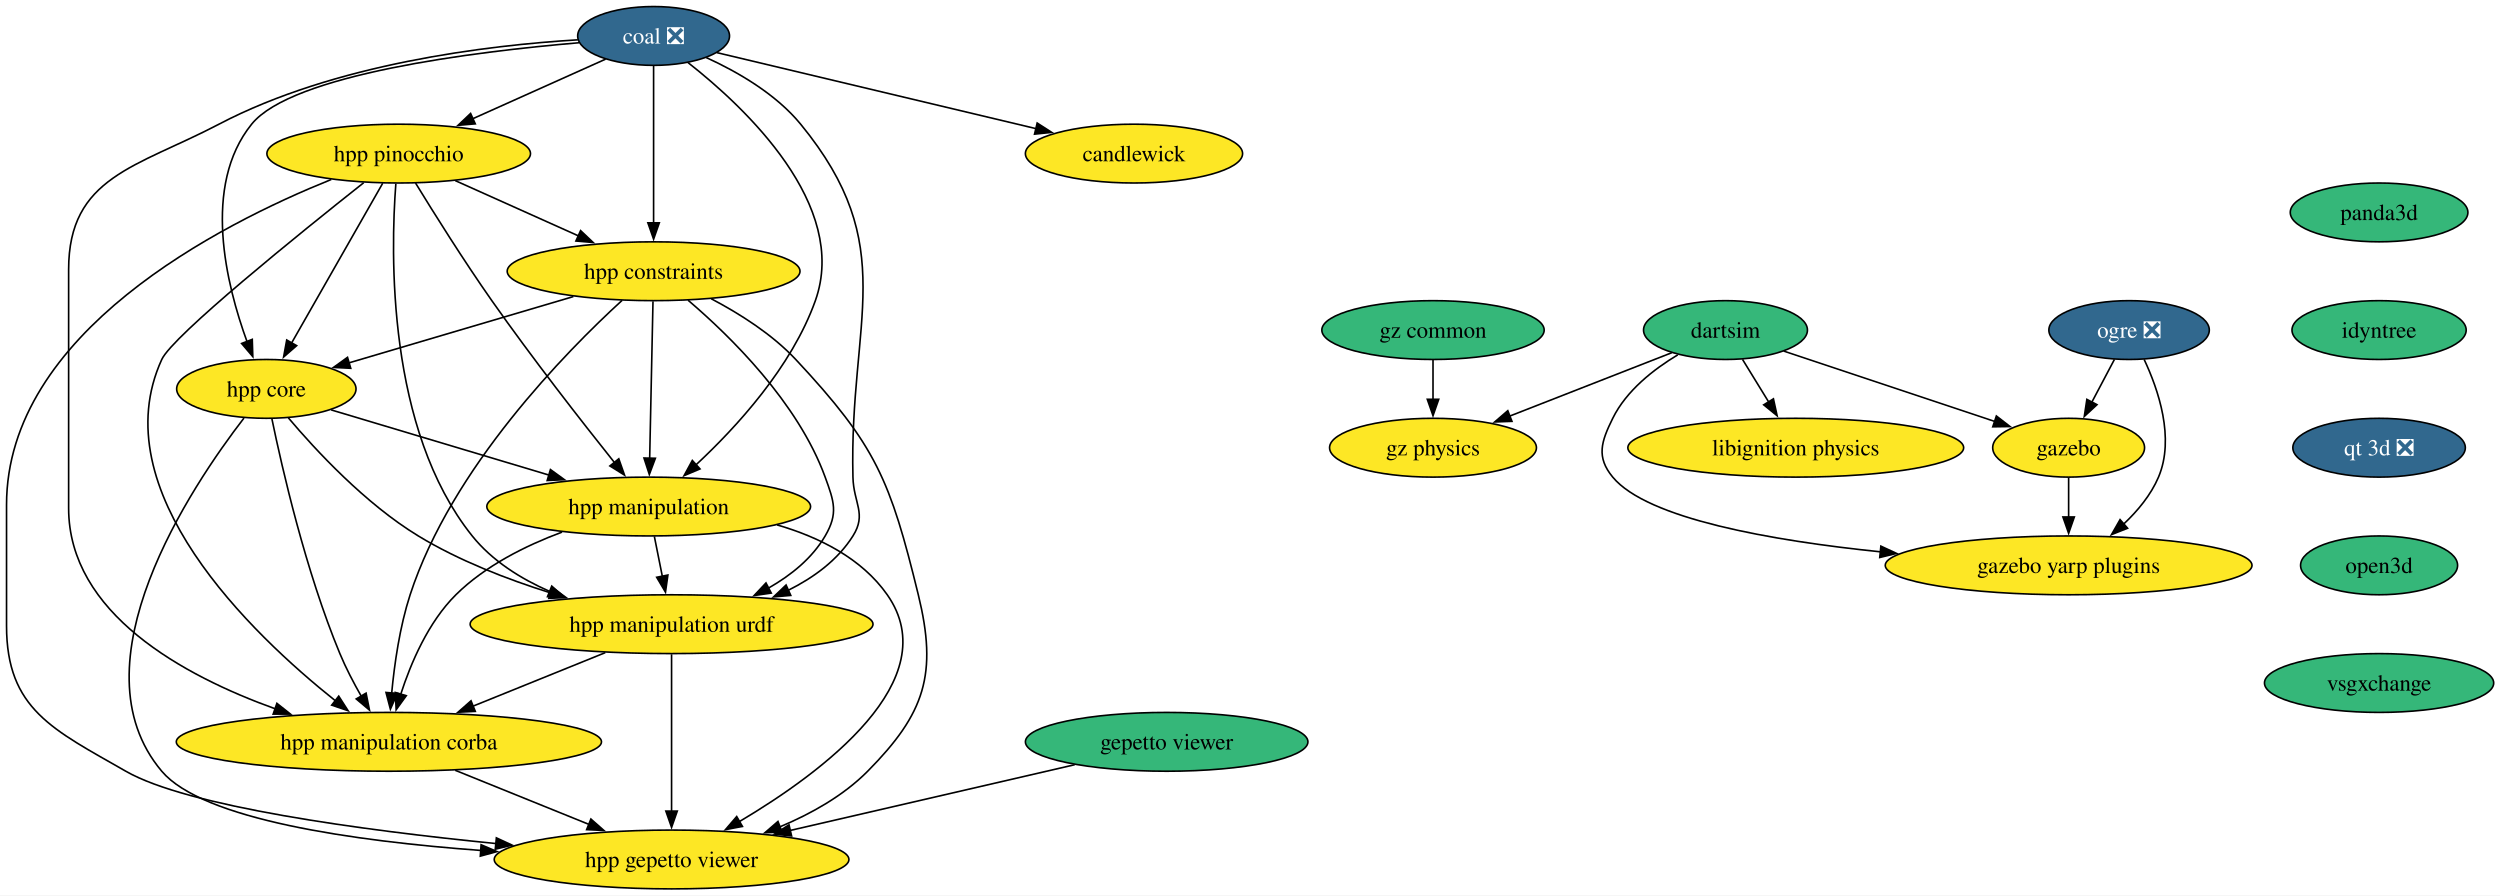
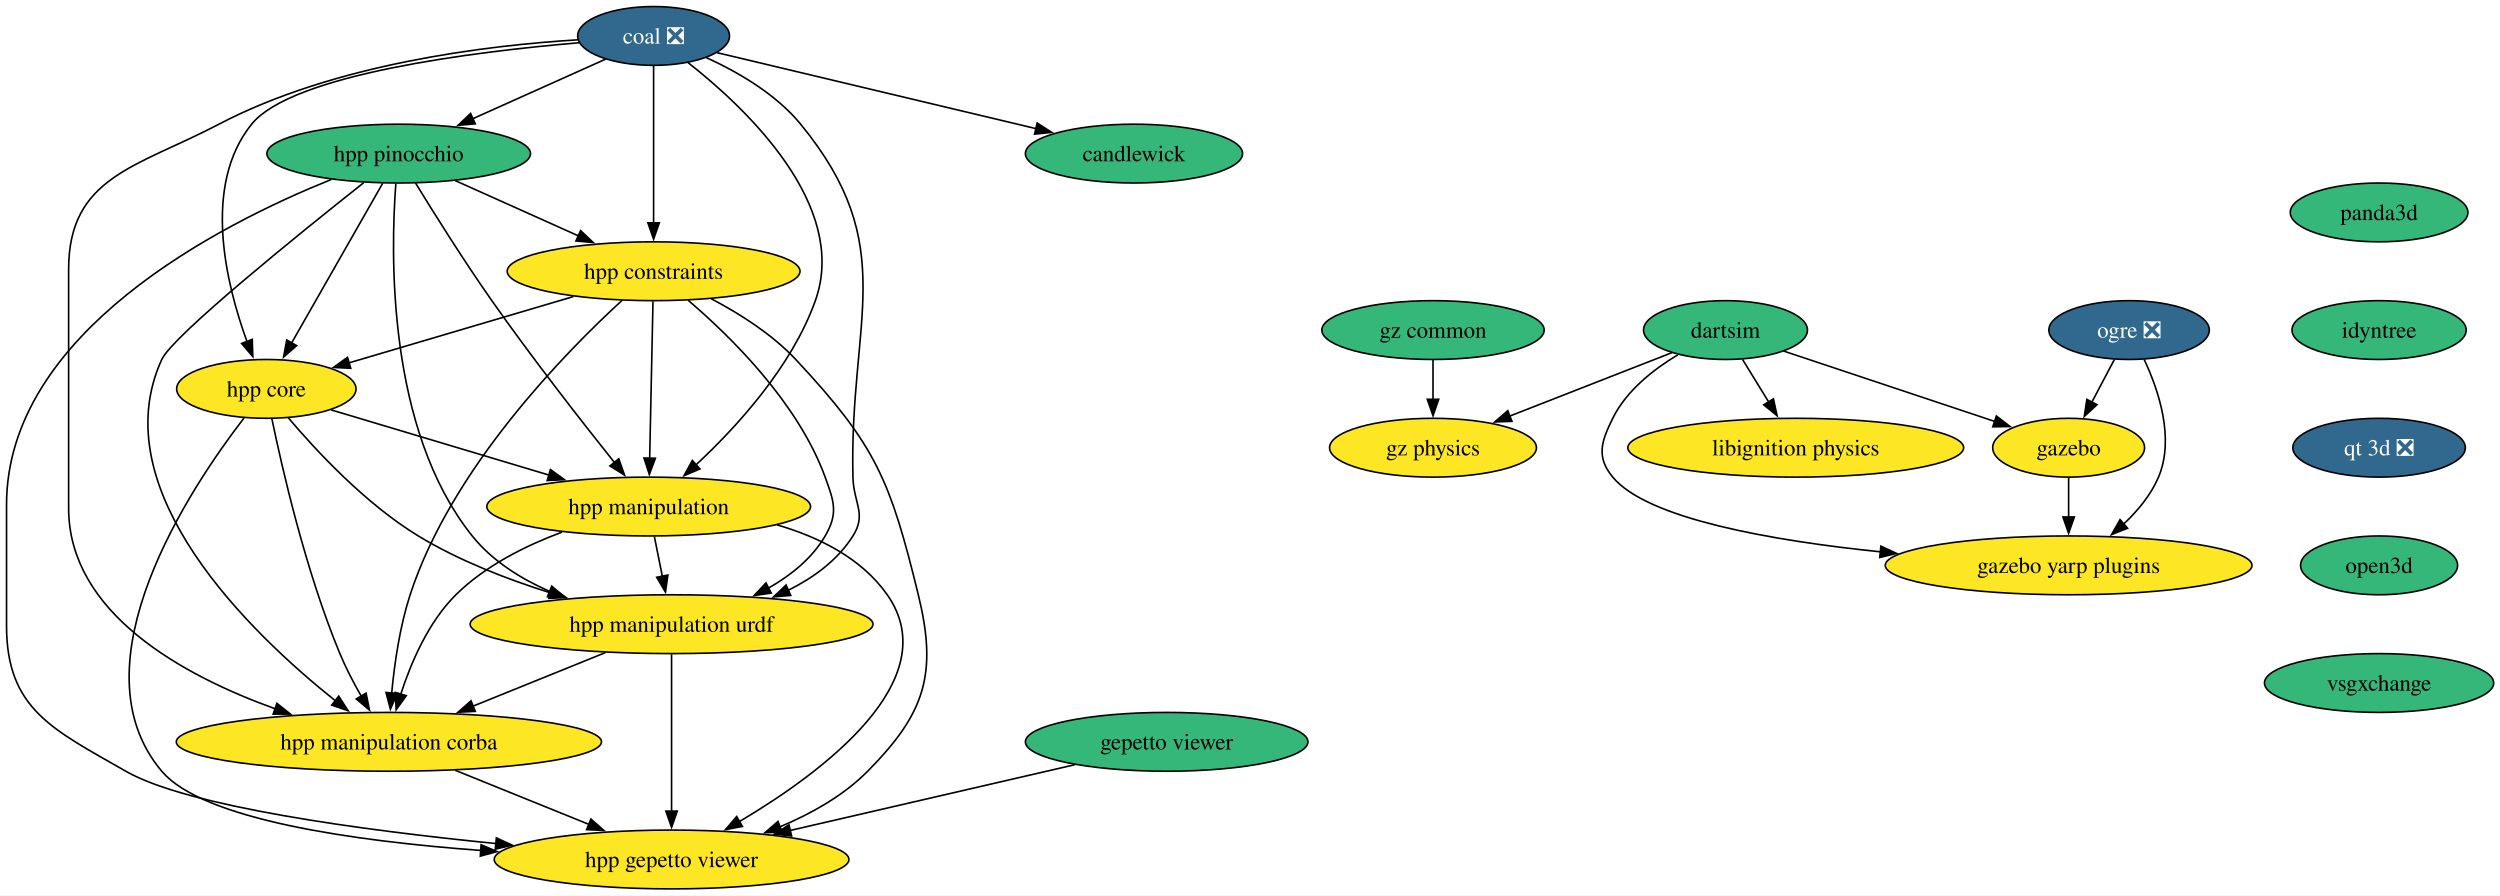
<svg xmlns="http://www.w3.org/2000/svg" xmlns:xlink="http://www.w3.org/1999/xlink" width="1530pt" height="548pt" viewBox="0.00 0.00 1530.00 548.00">
  <g id="graph0" class="graph" transform="scale(1 1) rotate(0) translate(4 544)">
    <polygon fill="white" stroke="none" points="-4,4 -4,-544 1526.15,-544 1526.15,4 -4,4" />
    <g id="node1" class="node">
      <g id="a_node1">
        <a xlink:href="https://github.com/conda-forge/ogre-feedstock/pull/148" xlink:title="ogre ❎">
          <ellipse fill="#31688e" stroke="black" cx="1299" cy="-342" rx="49.1" ry="18" />
          <text xml:space="preserve" text-anchor="middle" x="1299" y="-337.32" font-family="Times,serif" font-size="14.00" fill="white">ogre ❎</text>
        </a>
      </g>
    </g>
    <g id="node2" class="node">
      <g id="a_node2">
        <a xlink:href="https://github.com/conda-forge/gazebo-feedstock" xlink:title="gazebo">
          <ellipse fill="#fde725" stroke="black" cx="1262" cy="-270" rx="46.47" ry="18" />
          <text xml:space="preserve" text-anchor="middle" x="1262" y="-265.32" font-family="Times,serif" font-size="14.00">gazebo</text>
        </a>
      </g>
    </g>
    <g id="edge1" class="edge">
      <path fill="none" stroke="black" d="M1290.04,-324.05C1285.86,-316.14 1280.79,-306.54 1276.11,-297.69" />
      <polygon fill="black" stroke="black" points="1279.35,-296.33 1271.58,-289.13 1273.16,-299.6 1279.35,-296.33" />
    </g>
    <g id="node3" class="node">
      <g id="a_node3">
        <a xlink:href="https://github.com/conda-forge/gazebo-yarp-plugins-feedstock" xlink:title="gazebo yarp plugins">
          <ellipse fill="#fde725" stroke="black" cx="1262" cy="-198" rx="112.24" ry="18" />
          <text xml:space="preserve" text-anchor="middle" x="1262" y="-193.32" font-family="Times,serif" font-size="14.00">gazebo yarp plugins</text>
        </a>
      </g>
    </g>
    <g id="edge2" class="edge">
      <path fill="none" stroke="black" d="M1308.22,-324C1316.88,-305.63 1327.11,-275.79 1317,-252 1312.37,-241.11 1304.28,-231.37 1295.71,-223.3" />
      <polygon fill="black" stroke="black" points="1298.08,-220.72 1288.23,-216.81 1293.49,-226.01 1298.08,-220.72" />
    </g>
    <g id="edge3" class="edge">
      <path fill="none" stroke="black" d="M1262,-251.7C1262,-244.41 1262,-235.73 1262,-227.54" />
      <polygon fill="black" stroke="black" points="1265.5,-227.62 1262,-217.62 1258.5,-227.62 1265.5,-227.62" />
    </g>
    <g id="node4" class="node">
      <g id="a_node4">
        <a xlink:href="https://github.com/conda-forge/libignition-physics-feedstock" xlink:title="libignition physics">
          <ellipse fill="#fde725" stroke="black" cx="1095" cy="-270" rx="102.77" ry="18" />
          <text xml:space="preserve" text-anchor="middle" x="1095" y="-265.32" font-family="Times,serif" font-size="14.00">libignition physics</text>
        </a>
      </g>
    </g>
    <g id="node5" class="node">
      <g id="a_node5">
        <a xlink:href="https://github.com/conda-forge/dartsim-feedstock" xlink:title="dartsim">
          <ellipse fill="#35b779" stroke="black" cx="1052" cy="-342" rx="50.16" ry="18" />
          <text xml:space="preserve" text-anchor="middle" x="1052" y="-337.32" font-family="Times,serif" font-size="14.00">dartsim</text>
        </a>
      </g>
    </g>
    <g id="edge4" class="edge">
      <path fill="none" stroke="black" d="M1087.62,-329.13C1123.35,-317.22 1178.47,-298.84 1217.15,-285.95" />
      <polygon fill="black" stroke="black" points="1217.78,-289.43 1226.16,-282.95 1215.57,-282.79 1217.78,-289.43" />
    </g>
    <g id="edge5" class="edge">
      <path fill="none" stroke="black" d="M1022.84,-326.87C1007.99,-317.97 991.35,-304.94 983,-288 975.93,-273.65 972.8,-264.32 983,-252 1004.11,-226.5 1079.83,-213.17 1147.07,-206.26" />
      <polygon fill="black" stroke="black" points="1147.09,-209.77 1156.7,-205.31 1146.41,-202.81 1147.09,-209.77" />
    </g>
    <g id="edge6" class="edge">
      <path fill="none" stroke="black" d="M1062.41,-324.05C1067.2,-316.26 1073,-306.82 1078.37,-298.08" />
      <polygon fill="black" stroke="black" points="1081.34,-299.92 1083.6,-289.56 1075.38,-296.25 1081.34,-299.92" />
    </g>
    <g id="node6" class="node">
      <g id="a_node6">
        <a xlink:href="https://github.com/conda-forge/gz-physics-feedstock" xlink:title="gz physics">
          <ellipse fill="#fde725" stroke="black" cx="873" cy="-270" rx="63.31" ry="18" />
          <text xml:space="preserve" text-anchor="middle" x="873" y="-265.32" font-family="Times,serif" font-size="14.00">gz physics</text>
        </a>
      </g>
    </g>
    <g id="edge7" class="edge">
      <path fill="none" stroke="black" d="M1019.17,-328.16C991.36,-317.29 951.15,-301.56 919.95,-289.36" />
      <polygon fill="black" stroke="black" points="921.32,-286.14 910.73,-285.75 918.77,-292.66 921.32,-286.14" />
    </g>
    <g id="node7" class="node">
      <g id="a_node7">
        <a xlink:href="https://github.com/conda-forge/gepetto-viewer-feedstock" xlink:title="gepetto viewer">
          <ellipse fill="#35b779" stroke="black" cx="710" cy="-90" rx="86.46" ry="18" />
          <text xml:space="preserve" text-anchor="middle" x="710" y="-85.33" font-family="Times,serif" font-size="14.00">gepetto viewer</text>
        </a>
      </g>
    </g>
    <g id="node8" class="node">
      <g id="a_node8">
        <a xlink:href="https://github.com/conda-forge/hpp-gepetto-viewer-feedstock" xlink:title="hpp gepetto viewer">
          <ellipse fill="#fde725" stroke="black" cx="407" cy="-18" rx="108.55" ry="18" />
          <text xml:space="preserve" text-anchor="middle" x="407" y="-13.32" font-family="Times,serif" font-size="14.00">hpp gepetto viewer</text>
        </a>
      </g>
    </g>
    <g id="edge8" class="edge">
      <path fill="none" stroke="black" d="M653.72,-76C604.59,-64.65 532.99,-48.11 479.56,-35.76" />
      <polygon fill="black" stroke="black" points="480.46,-32.38 469.92,-33.54 478.88,-39.2 480.46,-32.38" />
    </g>
    <g id="node9" class="node">
      <g id="a_node9">
        <a xlink:href="https://github.com/conda-forge/panda3d-feedstock" xlink:title="panda3d">
          <ellipse fill="#35b779" stroke="black" cx="1452" cy="-414" rx="54.36" ry="18" />
          <text xml:space="preserve" text-anchor="middle" x="1452" y="-409.32" font-family="Times,serif" font-size="14.00">panda3d</text>
        </a>
      </g>
    </g>
    <g id="node10" class="node">
      <g id="a_node10">
        <a xlink:href="https://github.com/conda-forge/idyntree-feedstock" xlink:title="idyntree">
          <ellipse fill="#35b779" stroke="black" cx="1452" cy="-342" rx="53.31" ry="18" />
          <text xml:space="preserve" text-anchor="middle" x="1452" y="-337.32" font-family="Times,serif" font-size="14.00">idyntree</text>
        </a>
      </g>
    </g>
    <g id="node17" class="node">
      <g id="a_node17">
        <a xlink:href="https://github.com/conda-forge/qt-3d-feedstock/pull/71" xlink:title="qt 3d ❎">
          <ellipse fill="#31688e" stroke="black" cx="1452" cy="-270" rx="52.79" ry="18" />
          <text xml:space="preserve" text-anchor="middle" x="1452" y="-265.32" font-family="Times,serif" font-size="14.00" fill="white">qt 3d ❎</text>
        </a>
      </g>
    </g>
    <g id="node11" class="node">
      <g id="a_node11">
        <a xlink:href="https://github.com/conda-forge/hpp-core-feedstock" xlink:title="hpp core">
          <ellipse fill="#fde725" stroke="black" cx="159" cy="-306" rx="54.89" ry="18" />
          <text xml:space="preserve" text-anchor="middle" x="159" y="-301.32" font-family="Times,serif" font-size="14.00">hpp core</text>
        </a>
      </g>
    </g>
    <g id="edge10" class="edge">
      <path fill="none" stroke="black" d="M145.32,-288.16C113.21,-246.52 39.79,-137.38 95,-72 120.04,-42.34 212.49,-29.28 290.31,-23.52" />
      <polygon fill="black" stroke="black" points="290.44,-27.02 300.17,-22.83 289.95,-20.04 290.44,-27.02" />
    </g>
    <g id="node12" class="node">
      <g id="a_node12">
        <a xlink:href="https://github.com/conda-forge/hpp-manipulation-urdf-feedstock" xlink:title="hpp manipulation urdf">
          <ellipse fill="#fde725" stroke="black" cx="407" cy="-162" rx="123.29" ry="18" />
          <text xml:space="preserve" text-anchor="middle" x="407" y="-157.32" font-family="Times,serif" font-size="14.00">hpp manipulation urdf</text>
        </a>
      </g>
    </g>
    <g id="edge11" class="edge">
      <path fill="none" stroke="black" d="M172.45,-288.3C189.18,-268.51 219.54,-235.74 252,-216 276.77,-200.93 306.4,-189.46 333.08,-181.11" />
      <polygon fill="black" stroke="black" points="333.91,-184.51 342.47,-178.27 331.89,-177.81 333.91,-184.51" />
    </g>
    <g id="node13" class="node">
      <g id="a_node13">
        <a xlink:href="https://github.com/conda-forge/hpp-manipulation-feedstock" xlink:title="hpp manipulation">
          <ellipse fill="#fde725" stroke="black" cx="393" cy="-234" rx="99.08" ry="18" />
          <text xml:space="preserve" text-anchor="middle" x="393" y="-229.32" font-family="Times,serif" font-size="14.00">hpp manipulation</text>
        </a>
      </g>
    </g>
    <g id="edge12" class="edge">
      <path fill="none" stroke="black" d="M198.69,-293.13C235.2,-282.2 289.89,-265.85 331.95,-253.26" />
      <polygon fill="black" stroke="black" points="332.87,-256.64 341.45,-250.42 330.87,-249.93 332.87,-256.64" />
    </g>
    <g id="node14" class="node">
      <g id="a_node14">
        <a xlink:href="https://github.com/conda-forge/hpp-manipulation-corba-feedstock" xlink:title="hpp manipulation corba">
          <ellipse fill="#fde725" stroke="black" cx="234" cy="-90" rx="130.13" ry="18" />
          <text xml:space="preserve" text-anchor="middle" x="234" y="-85.33" font-family="Times,serif" font-size="14.00">hpp manipulation corba</text>
        </a>
      </g>
    </g>
    <g id="edge13" class="edge">
      <path fill="none" stroke="black" d="M162.41,-287.62C168.61,-257.6 183.06,-194.39 204,-144 207.65,-135.21 212.44,-126.05 217.12,-117.87" />
      <polygon fill="black" stroke="black" points="220.04,-119.82 222.12,-109.43 214.01,-116.25 220.04,-119.82" />
    </g>
    <g id="edge14" class="edge">
      <path fill="none" stroke="black" d="M407,-143.59C407,-119.61 407,-76.14 407,-47.42" />
      <polygon fill="black" stroke="black" points="410.5,-47.62 407,-37.62 403.5,-47.62 410.5,-47.62" />
    </g>
    <g id="edge15" class="edge">
      <path fill="none" stroke="black" d="M366.44,-144.59C342.21,-134.79 311.21,-122.24 285.3,-111.76" />
      <polygon fill="black" stroke="black" points="286.89,-108.63 276.31,-108.12 284.27,-115.11 286.89,-108.63" />
    </g>
    <g id="edge16" class="edge">
      <path fill="none" stroke="black" d="M471.56,-222.77C497.35,-215.26 523.37,-202.3 539,-180 575.46,-127.97 499.62,-71.48 448.5,-41.19" />
      <polygon fill="black" stroke="black" points="450.37,-38.23 439.96,-36.25 446.86,-44.29 450.37,-38.23" />
    </g>
    <g id="edge17" class="edge">
      <path fill="none" stroke="black" d="M396.46,-215.7C397.94,-208.32 399.7,-199.52 401.35,-191.25" />
      <polygon fill="black" stroke="black" points="404.75,-192.08 403.28,-181.59 397.89,-190.71 404.75,-192.08" />
    </g>
    <g id="edge18" class="edge">
      <path fill="none" stroke="black" d="M339.96,-218.36C317.69,-210.06 292.87,-197.7 275,-180 258.11,-163.27 247.44,-138.27 241.23,-119.03" />
      <polygon fill="black" stroke="black" points="244.65,-118.23 238.44,-109.64 237.94,-120.22 244.65,-118.23" />
    </g>
    <g id="edge19" class="edge">
      <path fill="none" stroke="black" d="M274.56,-72.59C299.05,-62.68 330.46,-49.97 356.55,-39.42" />
      <polygon fill="black" stroke="black" points="357.63,-42.75 365.59,-35.76 355.01,-36.26 357.63,-42.75" />
    </g>
    <g id="node15" class="node">
      <g id="a_node15">
        <a xlink:href="https://github.com/conda-forge/hpp-constraints-feedstock" xlink:title="hpp constraints">
          <ellipse fill="#fde725" stroke="black" cx="396" cy="-378" rx="89.61" ry="18" />
          <text xml:space="preserve" text-anchor="middle" x="396" y="-373.32" font-family="Times,serif" font-size="14.00">hpp constraints</text>
        </a>
      </g>
    </g>
    <g id="edge20" class="edge">
      <path fill="none" stroke="black" d="M431.3,-361.14C448.48,-352.12 468.5,-339.5 483,-324 532.29,-271.3 540.84,-250.09 558,-180 569.87,-131.49 562.15,-107.48 527,-72 512.19,-57.05 492.44,-45.99 473.25,-37.96" />
      <polygon fill="black" stroke="black" points="474.67,-34.76 464.08,-34.35 472.11,-41.27 474.67,-34.76" />
    </g>
    <g id="edge21" class="edge">
      <path fill="none" stroke="black" d="M346.89,-362.5C306.74,-350.64 250.17,-333.93 209.61,-321.95" />
      <polygon fill="black" stroke="black" points="210.66,-318.61 200.08,-319.13 208.68,-325.32 210.66,-318.61" />
    </g>
    <g id="edge22" class="edge">
      <path fill="none" stroke="black" d="M417.11,-360.25C442.65,-338.49 484.32,-297.8 501,-252 506.48,-236.97 509.07,-229.82 501,-216 493.02,-202.33 480.06,-191.91 466.29,-184.09" />
      <polygon fill="black" stroke="black" points="468.01,-181.03 457.52,-179.53 464.78,-187.25 468.01,-181.03" />
    </g>
    <g id="edge23" class="edge">
      <path fill="none" stroke="black" d="M395.63,-359.59C395.13,-335.61 394.21,-292.14 393.6,-263.42" />
      <polygon fill="black" stroke="black" points="397.1,-263.55 393.39,-253.62 390.11,-263.7 397.1,-263.55" />
    </g>
    <g id="edge24" class="edge">
      <path fill="none" stroke="black" d="M376.7,-360.16C342.47,-328.83 272.33,-257.66 247,-180 240.63,-160.46 237.37,-137.49 235.71,-119.77" />
      <polygon fill="black" stroke="black" points="239.21,-119.65 234.92,-109.97 232.23,-120.22 239.21,-119.65" />
    </g>
    <g id="node16" class="node">
      <g id="a_node16">
        <a xlink:href="https://github.com/conda-forge/hpp-pinocchio-feedstock" xlink:title="hpp pinocchio">
-           <ellipse fill="#fde725" stroke="black" cx="240" cy="-450" rx="80.67" ry="18" />
+           <ellipse fill="#35b779" stroke="black" cx="240" cy="-450" rx="80.67" ry="18" />
          <text xml:space="preserve" text-anchor="middle" x="240" y="-445.32" font-family="Times,serif" font-size="14.00">hpp pinocchio</text>
        </a>
      </g>
    </g>
    <g id="edge25" class="edge">
      <path fill="none" stroke="black" d="M198.74,-434.16C130.12,-406.52 0,-340.23 0,-235 0,-235 0,-235 0,-161 0,-109.84 28.62,-97.45 73,-72 110.8,-50.33 217.05,-35.97 299.66,-27.73" />
      <polygon fill="black" stroke="black" points="299.78,-31.24 309.39,-26.78 299.1,-24.27 299.78,-31.24" />
    </g>
    <g id="edge26" class="edge">
      <path fill="none" stroke="black" d="M230.23,-431.87C216.36,-407.56 190.84,-362.82 174.41,-334.01" />
      <polygon fill="black" stroke="black" points="177.55,-332.46 169.56,-325.5 171.47,-335.92 177.55,-332.46" />
    </g>
    <g id="edge27" class="edge">
      <path fill="none" stroke="black" d="M238.26,-431.56C235.04,-389.53 232.68,-281.25 285,-216 297.2,-200.79 314.62,-189.85 332.49,-182.01" />
      <polygon fill="black" stroke="black" points="333.67,-185.31 341.63,-178.32 331.05,-178.82 333.67,-185.31" />
    </g>
    <g id="edge28" class="edge">
      <path fill="none" stroke="black" d="M250.3,-431.99C261.4,-413.86 279.81,-384.48 297,-360 321.68,-324.86 352.18,-285.82 372.09,-260.87" />
      <polygon fill="black" stroke="black" points="374.7,-263.22 378.22,-253.22 369.24,-258.84 374.7,-263.22" />
    </g>
    <g id="edge29" class="edge">
      <path fill="none" stroke="black" d="M218.59,-432.19C179.89,-401.56 101.65,-338.5 95,-324 58.26,-243.81 149.64,-156.27 201.37,-115.03" />
      <polygon fill="black" stroke="black" points="203.3,-117.97 209.03,-109.05 198.99,-112.45 203.3,-117.97" />
    </g>
    <g id="edge30" class="edge">
      <path fill="none" stroke="black" d="M274.62,-433.46C296.83,-423.5 325.91,-410.45 350.04,-399.62" />
      <polygon fill="black" stroke="black" points="351.32,-402.88 359.01,-395.6 348.46,-396.5 351.32,-402.88" />
    </g>
    <g id="node19" class="node">
      <g id="a_node19">
        <a xlink:href="https://github.com/conda-forge/open3d-feedstock" xlink:title="open3d">
          <ellipse fill="#35b779" stroke="black" cx="1452" cy="-198" rx="48.05" ry="18" />
          <text xml:space="preserve" text-anchor="middle" x="1452" y="-193.32" font-family="Times,serif" font-size="14.00">open3d</text>
        </a>
      </g>
    </g>
    <g id="node18" class="node">
      <g id="a_node18">
        <a xlink:href="https://github.com/conda-forge/gz-common-feedstock" xlink:title="gz common">
          <ellipse fill="#35b779" stroke="black" cx="873" cy="-342" rx="68.04" ry="18" />
          <text xml:space="preserve" text-anchor="middle" x="873" y="-337.32" font-family="Times,serif" font-size="14.00">gz common</text>
        </a>
      </g>
    </g>
    <g id="edge32" class="edge">
      <path fill="none" stroke="black" d="M873,-323.7C873,-316.41 873,-307.73 873,-299.54" />
      <polygon fill="black" stroke="black" points="876.5,-299.62 873,-289.62 869.5,-299.62 876.5,-299.62" />
    </g>
    <g id="node20" class="node">
      <g id="a_node20">
        <a xlink:href="https://github.com/conda-forge/vsgxchange-feedstock" xlink:title="vsgxchange">
          <ellipse fill="#35b779" stroke="black" cx="1452" cy="-126" rx="70.15" ry="18" />
          <text xml:space="preserve" text-anchor="middle" x="1452" y="-121.33" font-family="Times,serif" font-size="14.00">vsgxchange</text>
        </a>
      </g>
    </g>
    <g id="node21" class="node">
      <g id="a_node21">
        <a xlink:href="https://github.com/conda-forge/coal-feedstock/pull/19" xlink:title="coal ❎">
          <ellipse fill="#31688e" stroke="black" cx="396" cy="-522" rx="46.47" ry="18" />
          <text xml:space="preserve" text-anchor="middle" x="396" y="-517.33" font-family="Times,serif" font-size="14.00" fill="white">coal ❎</text>
        </a>
      </g>
    </g>
    <g id="edge35" class="edge">
      <path fill="none" stroke="black" d="M350.36,-517.85C286.29,-512.37 174.7,-498.59 150,-468 119.53,-430.27 134.42,-369.87 147.24,-334.76" />
      <polygon fill="black" stroke="black" points="150.39,-336.32 150.72,-325.73 143.86,-333.8 150.39,-336.32" />
    </g>
    <g id="edge36" class="edge">
      <path fill="none" stroke="black" d="M428.21,-508.77C447.38,-500.03 470.83,-486.52 486,-468 547.5,-392.93 515.64,-349.02 518,-252 518.39,-236 526.54,-229.53 518,-216 508.7,-201.26 494.05,-190.53 478.4,-182.75" />
      <polygon fill="black" stroke="black" points="479.95,-179.61 469.4,-178.68 477.07,-185.99 479.95,-179.61" />
    </g>
    <g id="edge37" class="edge">
      <path fill="none" stroke="black" d="M417.07,-505.69C451.93,-478.33 515.81,-418.42 495,-360 480.54,-319.4 446.62,-282.45 421.85,-259.43" />
      <polygon fill="black" stroke="black" points="424.4,-257.02 414.64,-252.9 419.7,-262.21 424.4,-257.02" />
    </g>
    <g id="edge38" class="edge">
      <path fill="none" stroke="black" d="M349.63,-519.63C294.38,-516.27 200.69,-505.05 130,-468 79.61,-441.59 38,-435.89 38,-379 38,-379 38,-379 38,-233 38,-168.65 108.13,-130.48 164.49,-110.19" />
      <polygon fill="black" stroke="black" points="165.46,-113.56 173.76,-106.98 163.17,-106.94 165.46,-113.56" />
    </g>
    <g id="edge39" class="edge">
      <path fill="none" stroke="black" d="M396,-503.59C396,-479.61 396,-436.14 396,-407.42" />
      <polygon fill="black" stroke="black" points="399.5,-407.62 396,-397.62 392.5,-407.62 399.5,-407.62" />
    </g>
    <g id="edge40" class="edge">
      <path fill="none" stroke="black" d="M366.66,-507.83C343.77,-497.57 311.59,-483.12 285.39,-471.37" />
      <polygon fill="black" stroke="black" points="286.88,-468.2 276.32,-467.3 284.01,-474.58 286.88,-468.2" />
    </g>
    <g id="node22" class="node">
      <g id="a_node22">
        <a xlink:href="https://github.com/conda-forge/candlewick-feedstock" xlink:title="candlewick">
-           <ellipse fill="#fde725" stroke="black" cx="690" cy="-450" rx="66.47" ry="18" />
+           <ellipse fill="#35b779" stroke="black" cx="690" cy="-450" rx="66.47" ry="18" />
          <text xml:space="preserve" text-anchor="middle" x="690" y="-445.32" font-family="Times,serif" font-size="14.00">candlewick</text>
        </a>
      </g>
    </g>
    <g id="edge41" class="edge">
      <path fill="none" stroke="black" d="M434.74,-511.78C484.62,-499.9 571.81,-479.14 630.22,-465.23" />
      <polygon fill="black" stroke="black" points="630.75,-468.71 639.66,-462.98 629.13,-461.9 630.75,-468.71" />
    </g>
  </g>
</svg>
